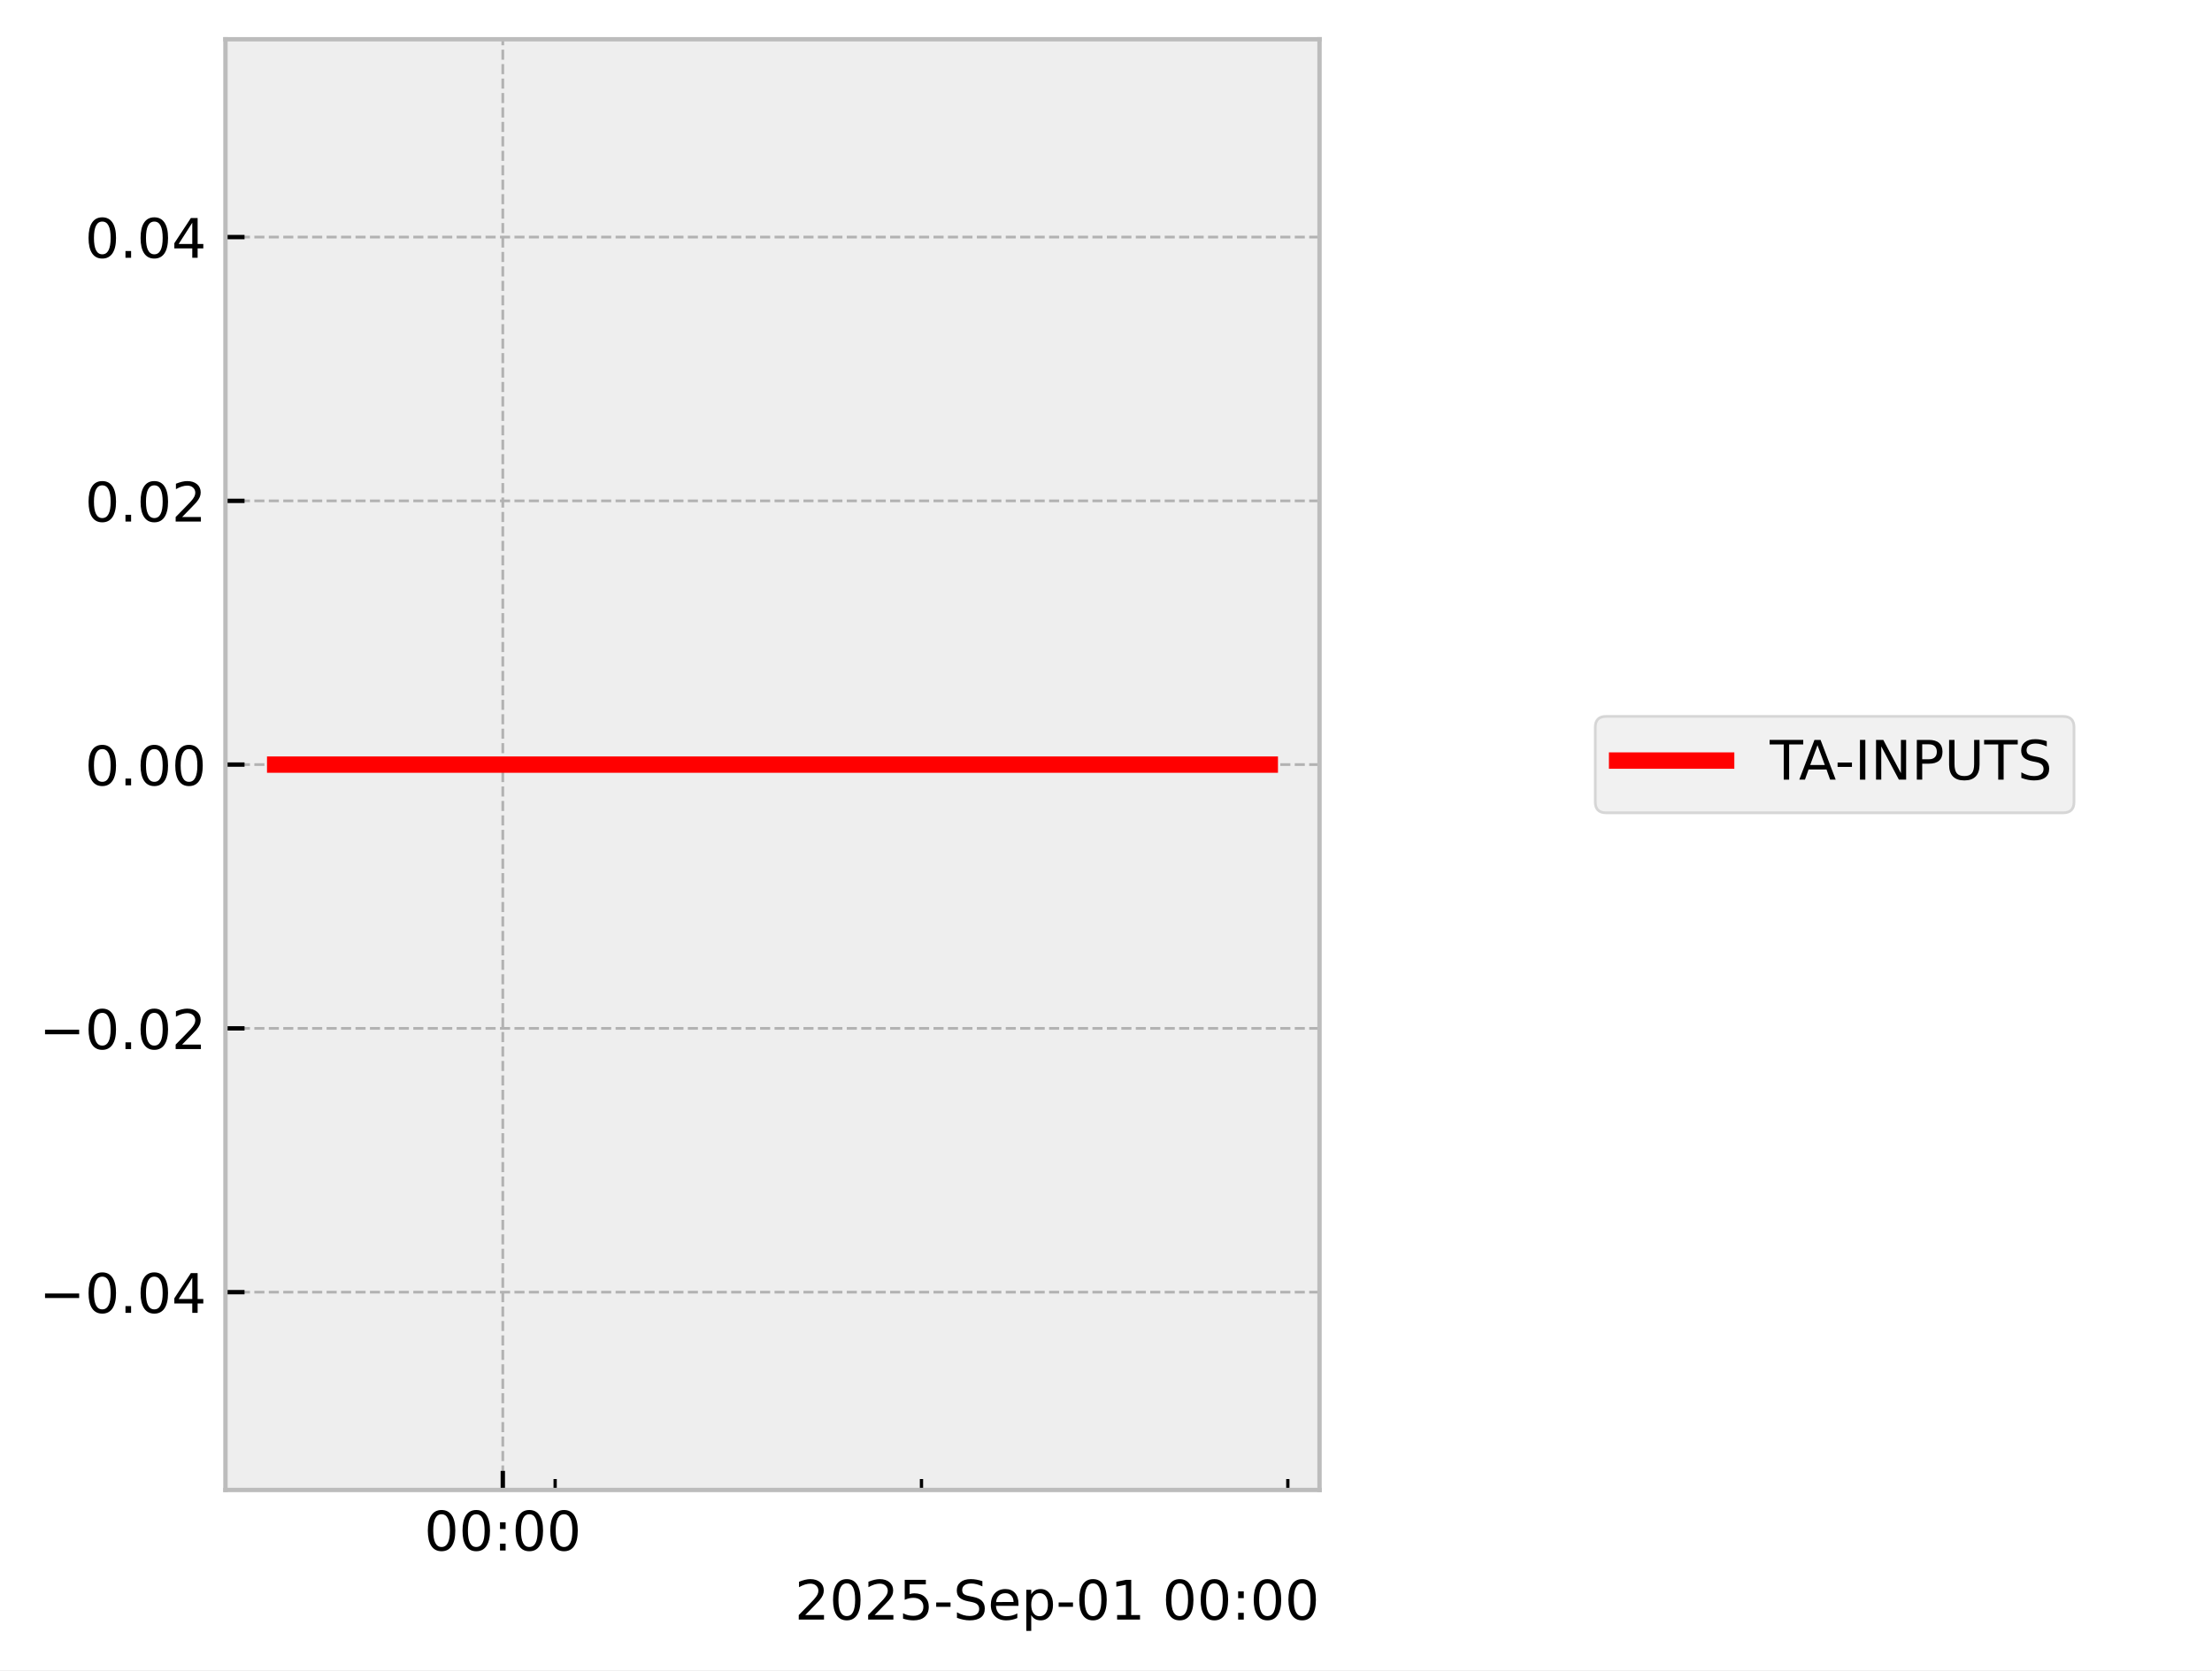
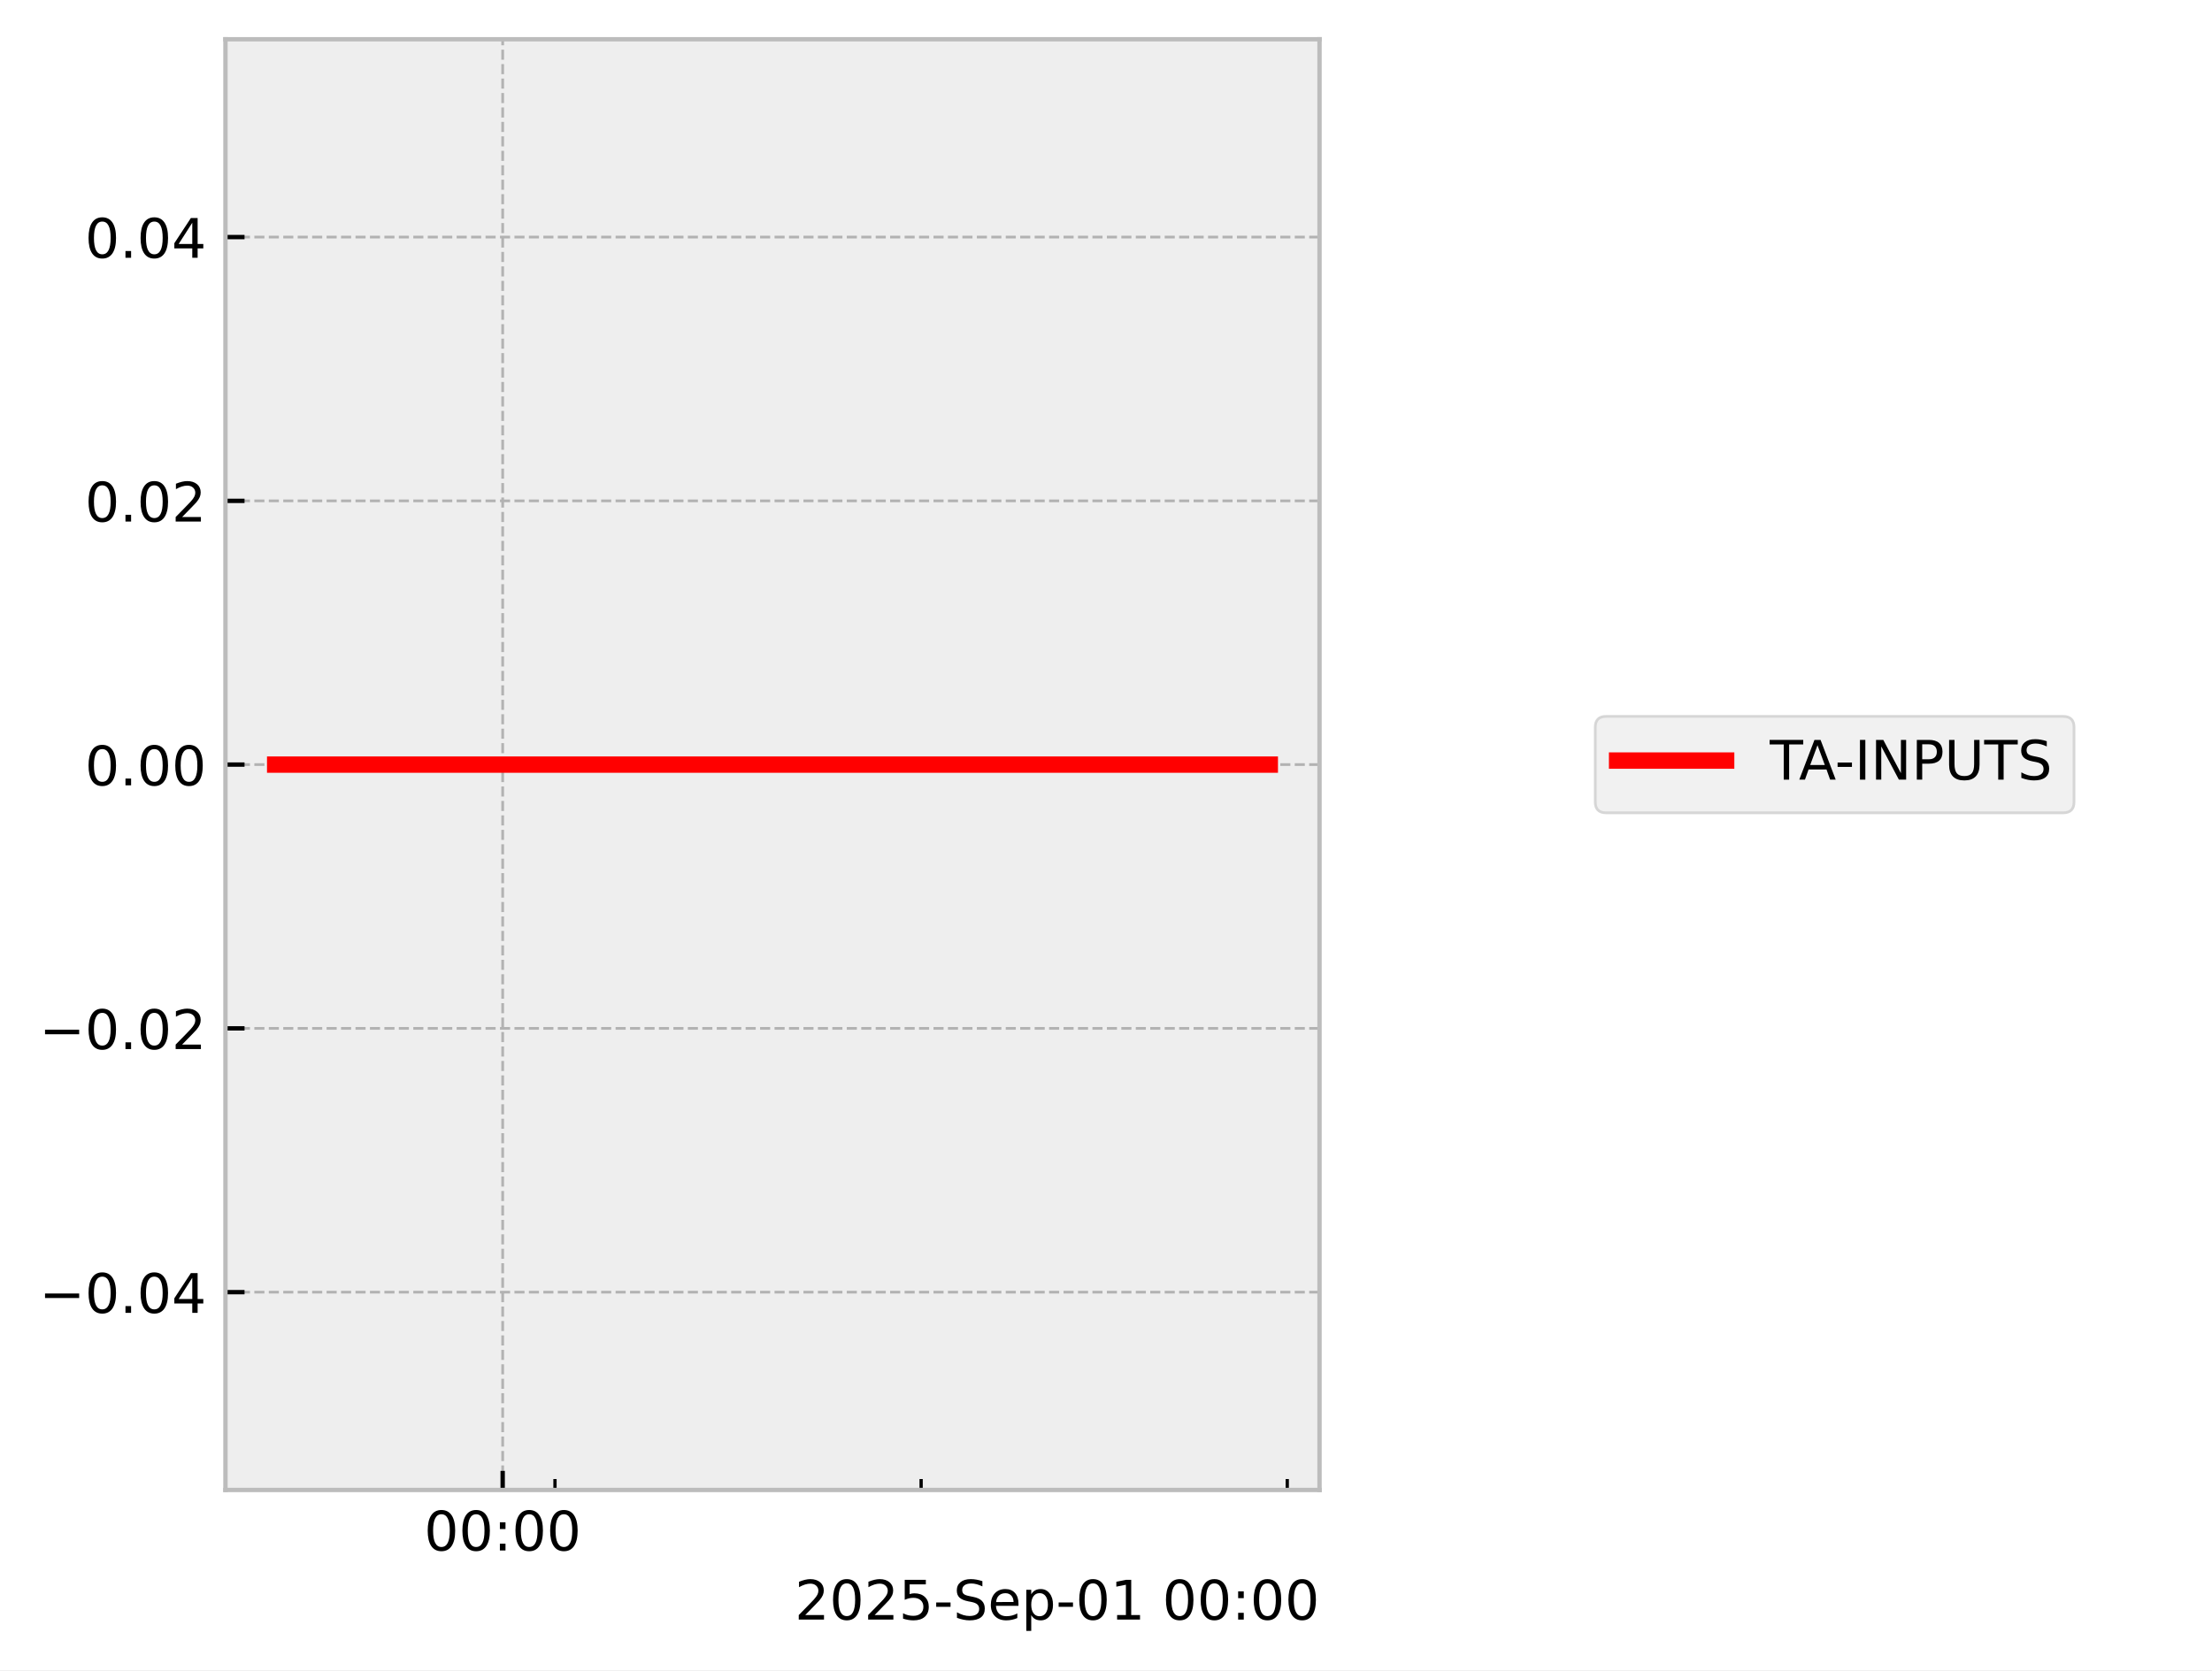
<svg xmlns="http://www.w3.org/2000/svg" xmlns:xlink="http://www.w3.org/1999/xlink" width="405.665pt" height="306.368pt" viewBox="0 0 405.665 306.368" version="1.1">
  <defs>
    <style type="text/css">*{stroke-linejoin: round; stroke-linecap: butt}</style>
  </defs>
  <g id="figure_1">
    <g id="patch_1">
      <path d="M 0 306.368  L 405.665 306.368  L 405.665 0  L 0 0  z " style="fill: #ffffff" />
    </g>
    <g id="axes_1">
      <g id="patch_2">
        <path d="M 41.345 273.312  L 241.991 273.312  L 241.991 7.2  L 41.345 7.2  z " style="fill: #eeeeee" />
      </g>
      <g id="matplotlib.axis_1">
        <g id="xtick_1">
          <g id="line2d_1">
-             <path d="M 92.211 273.312  L 92.211 7.2  " clip-path="url(#p85c10299f5)" style="fill: none; stroke-dasharray: 1.85,0.8; stroke-dashoffset: 0; stroke: #b2b2b2; stroke-width: 0.5" />
+             <path d="M 92.187 273.312  L 92.187 7.2  " clip-path="url(#p23c1111d56)" style="fill: none; stroke-dasharray: 1.85,0.8; stroke-dashoffset: 0; stroke: #b2b2b2; stroke-width: 0.5" />
          </g>
          <g id="line2d_2">
            <defs>
-               <path id="m5808ff3c56" d="M 0 0  L 0 -3.5  " style="stroke: #000000; stroke-width: 0.8" />
-             </defs>
-             <g>
-               <use xlink:href="#m5808ff3c56" x="92.211" y="273.312" style="stroke: #000000; stroke-width: 0.8" />
+               <path id="md5adf4fb50" d="M 0 0  L 0 -3.5  " style="stroke: #000000; stroke-width: 0.8" />
+             </defs>
+             <g>
+               <use xlink:href="#md5adf4fb50" x="92.187" y="273.312" style="stroke: #000000; stroke-width: 0.8" />
            </g>
          </g>
          <g id="text_1">
-             <g transform="translate(77.80142 284.4104) scale(0.1 -0.1)">
+             <g transform="translate(77.77795 284.4104) scale(0.1 -0.1)">
              <defs>
                <path id="DejaVuSans-30" d="M 2034 4250  Q 1547 4250 1301 3770  Q 1056 3291 1056 2328  Q 1056 1369 1301 889  Q 1547 409 2034 409  Q 2525 409 2770 889  Q 3016 1369 3016 2328  Q 3016 3291 2770 3770  Q 2525 4250 2034 4250  z M 2034 4750  Q 2819 4750 3233 4129  Q 3647 3509 3647 2328  Q 3647 1150 3233 529  Q 2819 -91 2034 -91  Q 1250 -91 836 529  Q 422 1150 422 2328  Q 422 3509 836 4129  Q 1250 4750 2034 4750  z " transform="scale(0.015625)" />
                <path id="DejaVuSans-3a" d="M 750 794  L 1409 794  L 1409 0  L 750 0  L 750 794  z M 750 3309  L 1409 3309  L 1409 2516  L 750 2516  L 750 3309  z " transform="scale(0.015625)" />
              </defs>
              <use xlink:href="#DejaVuSans-30" />
              <use xlink:href="#DejaVuSans-30" transform="translate(63.62305 0)" />
              <use xlink:href="#DejaVuSans-3a" transform="translate(127.2461 0)" />
              <use xlink:href="#DejaVuSans-30" transform="translate(160.9375 0)" />
              <use xlink:href="#DejaVuSans-30" transform="translate(224.5605 0)" />
            </g>
          </g>
        </g>
        <g id="xtick_2">
          <g id="line2d_3">
            <defs>
-               <path id="mce3ceafd7e" d="M 0 0  L 0 -2  " style="stroke: #000000; stroke-width: 0.6" />
-             </defs>
-             <g>
-               <use xlink:href="#mce3ceafd7e" x="101.809" y="273.312" style="stroke: #000000; stroke-width: 0.6" />
+               <path id="m701c80bd2e" d="M 0 0  L 0 -2  " style="stroke: #000000; stroke-width: 0.6" />
+             </defs>
+             <g>
+               <use xlink:href="#m701c80bd2e" x="101.78" y="273.312" style="stroke: #000000; stroke-width: 0.6" />
            </g>
          </g>
        </g>
        <g id="xtick_3">
          <g id="line2d_4">
            <g>
-               <use xlink:href="#mce3ceafd7e" x="168.993" y="273.312" style="stroke: #000000; stroke-width: 0.6" />
+               <use xlink:href="#m701c80bd2e" x="168.927" y="273.312" style="stroke: #000000; stroke-width: 0.6" />
            </g>
          </g>
        </g>
        <g id="xtick_4">
          <g id="line2d_5">
            <g>
-               <use xlink:href="#mce3ceafd7e" x="236.178" y="273.312" style="stroke: #000000; stroke-width: 0.6" />
+               <use xlink:href="#m701c80bd2e" x="236.073" y="273.312" style="stroke: #000000; stroke-width: 0.6" />
            </g>
          </g>
        </g>
        <g id="text_2">
          <g transform="translate(145.7537 297.0886) scale(0.1 -0.1)">
            <defs>
              <path id="DejaVuSans-32" d="M 1228 531  L 3431 531  L 3431 0  L 469 0  L 469 531  Q 828 903 1448 1529  Q 2069 2156 2228 2338  Q 2531 2678 2651 2914  Q 2772 3150 2772 3378  Q 2772 3750 2511 3984  Q 2250 4219 1831 4219  Q 1534 4219 1204 4116  Q 875 4013 500 3803  L 500 4441  Q 881 4594 1212 4672  Q 1544 4750 1819 4750  Q 2544 4750 2975 4387  Q 3406 4025 3406 3419  Q 3406 3131 3298 2873  Q 3191 2616 2906 2266  Q 2828 2175 2409 1742  Q 1991 1309 1228 531  z " transform="scale(0.015625)" />
              <path id="DejaVuSans-35" d="M 691 4666  L 3169 4666  L 3169 4134  L 1269 4134  L 1269 2991  Q 1406 3038 1543 3061  Q 1681 3084 1819 3084  Q 2600 3084 3056 2656  Q 3513 2228 3513 1497  Q 3513 744 3044 326  Q 2575 -91 1722 -91  Q 1428 -91 1123 -41  Q 819 9 494 109  L 494 744  Q 775 591 1075 516  Q 1375 441 1709 441  Q 2250 441 2565 725  Q 2881 1009 2881 1497  Q 2881 1984 2565 2268  Q 2250 2553 1709 2553  Q 1456 2553 1204 2497  Q 953 2441 691 2322  L 691 4666  z " transform="scale(0.015625)" />
              <path id="DejaVuSans-2d" d="M 313 2009  L 1997 2009  L 1997 1497  L 313 1497  L 313 2009  z " transform="scale(0.015625)" />
              <path id="DejaVuSans-53" d="M 3425 4513  L 3425 3897  Q 3066 4069 2747 4153  Q 2428 4238 2131 4238  Q 1616 4238 1336 4038  Q 1056 3838 1056 3469  Q 1056 3159 1242 3001  Q 1428 2844 1947 2747  L 2328 2669  Q 3034 2534 3370 2195  Q 3706 1856 3706 1288  Q 3706 609 3251 259  Q 2797 -91 1919 -91  Q 1588 -91 1214 -16  Q 841 59 441 206  L 441 856  Q 825 641 1194 531  Q 1563 422 1919 422  Q 2459 422 2753 634  Q 3047 847 3047 1241  Q 3047 1584 2836 1778  Q 2625 1972 2144 2069  L 1759 2144  Q 1053 2284 737 2584  Q 422 2884 422 3419  Q 422 4038 858 4394  Q 1294 4750 2059 4750  Q 2388 4750 2728 4690  Q 3069 4631 3425 4513  z " transform="scale(0.015625)" />
              <path id="DejaVuSans-65" d="M 3597 1894  L 3597 1613  L 953 1613  Q 991 1019 1311 708  Q 1631 397 2203 397  Q 2534 397 2845 478  Q 3156 559 3463 722  L 3463 178  Q 3153 47 2828 -22  Q 2503 -91 2169 -91  Q 1331 -91 842 396  Q 353 884 353 1716  Q 353 2575 817 3079  Q 1281 3584 2069 3584  Q 2775 3584 3186 3129  Q 3597 2675 3597 1894  z M 3022 2063  Q 3016 2534 2758 2815  Q 2500 3097 2075 3097  Q 1594 3097 1305 2825  Q 1016 2553 972 2059  L 3022 2063  z " transform="scale(0.015625)" />
              <path id="DejaVuSans-70" d="M 1159 525  L 1159 -1331  L 581 -1331  L 581 3500  L 1159 3500  L 1159 2969  Q 1341 3281 1617 3432  Q 1894 3584 2278 3584  Q 2916 3584 3314 3078  Q 3713 2572 3713 1747  Q 3713 922 3314 415  Q 2916 -91 2278 -91  Q 1894 -91 1617 61  Q 1341 213 1159 525  z M 3116 1747  Q 3116 2381 2855 2742  Q 2594 3103 2138 3103  Q 1681 3103 1420 2742  Q 1159 2381 1159 1747  Q 1159 1113 1420 752  Q 1681 391 2138 391  Q 2594 391 2855 752  Q 3116 1113 3116 1747  z " transform="scale(0.015625)" />
              <path id="DejaVuSans-31" d="M 794 531  L 1825 531  L 1825 4091  L 703 3866  L 703 4441  L 1819 4666  L 2450 4666  L 2450 531  L 3481 531  L 3481 0  L 794 0  L 794 531  z " transform="scale(0.015625)" />
              <path id="DejaVuSans-20" transform="scale(0.015625)" />
            </defs>
            <use xlink:href="#DejaVuSans-32" />
            <use xlink:href="#DejaVuSans-30" transform="translate(63.62305 0)" />
            <use xlink:href="#DejaVuSans-32" transform="translate(127.2461 0)" />
            <use xlink:href="#DejaVuSans-35" transform="translate(190.8691 0)" />
            <use xlink:href="#DejaVuSans-2d" transform="translate(254.4922 0)" />
            <use xlink:href="#DejaVuSans-53" transform="translate(290.5762 0)" />
            <use xlink:href="#DejaVuSans-65" transform="translate(354.0527 0)" />
            <use xlink:href="#DejaVuSans-70" transform="translate(415.5762 0)" />
            <use xlink:href="#DejaVuSans-2d" transform="translate(479.0527 0)" />
            <use xlink:href="#DejaVuSans-30" transform="translate(515.1367 0)" />
            <use xlink:href="#DejaVuSans-31" transform="translate(578.7598 0)" />
            <use xlink:href="#DejaVuSans-20" transform="translate(642.3828 0)" />
            <use xlink:href="#DejaVuSans-30" transform="translate(674.1699 0)" />
            <use xlink:href="#DejaVuSans-30" transform="translate(737.793 0)" />
            <use xlink:href="#DejaVuSans-3a" transform="translate(801.416 0)" />
            <use xlink:href="#DejaVuSans-30" transform="translate(835.1074 0)" />
            <use xlink:href="#DejaVuSans-30" transform="translate(898.7305 0)" />
          </g>
        </g>
      </g>
      <g id="matplotlib.axis_2">
        <g id="ytick_1">
          <g id="line2d_6">
-             <path d="M 41.345 237.024  L 241.991 237.024  " clip-path="url(#p85c10299f5)" style="fill: none; stroke-dasharray: 1.85,0.8; stroke-dashoffset: 0; stroke: #b2b2b2; stroke-width: 0.5" />
+             <path d="M 41.345 237.024  L 241.991 237.024  " clip-path="url(#p23c1111d56)" style="fill: none; stroke-dasharray: 1.85,0.8; stroke-dashoffset: 0; stroke: #b2b2b2; stroke-width: 0.5" />
          </g>
          <g id="line2d_7">
            <defs>
-               <path id="m854fb0a2bb" d="M 0 0  L 3.5 0  " style="stroke: #000000; stroke-width: 0.8" />
-             </defs>
-             <g>
-               <use xlink:href="#m854fb0a2bb" x="41.345" y="237.024" style="stroke: #000000; stroke-width: 0.8" />
+               <path id="m9080c79d3b" d="M 0 0  L 3.5 0  " style="stroke: #000000; stroke-width: 0.8" />
+             </defs>
+             <g>
+               <use xlink:href="#m9080c79d3b" x="41.345" y="237.024" style="stroke: #000000; stroke-width: 0.8" />
            </g>
          </g>
          <g id="text_3">
            <g transform="translate(7.2 240.8232) scale(0.1 -0.1)">
              <defs>
                <path id="DejaVuSans-2212" d="M 678 2272  L 4684 2272  L 4684 1741  L 678 1741  L 678 2272  z " transform="scale(0.015625)" />
                <path id="DejaVuSans-2e" d="M 684 794  L 1344 794  L 1344 0  L 684 0  L 684 794  z " transform="scale(0.015625)" />
                <path id="DejaVuSans-34" d="M 2419 4116  L 825 1625  L 2419 1625  L 2419 4116  z M 2253 4666  L 3047 4666  L 3047 1625  L 3713 1625  L 3713 1100  L 3047 1100  L 3047 0  L 2419 0  L 2419 1100  L 313 1100  L 313 1709  L 2253 4666  z " transform="scale(0.015625)" />
              </defs>
              <use xlink:href="#DejaVuSans-2212" />
              <use xlink:href="#DejaVuSans-30" transform="translate(83.78906 0)" />
              <use xlink:href="#DejaVuSans-2e" transform="translate(147.4121 0)" />
              <use xlink:href="#DejaVuSans-30" transform="translate(179.1992 0)" />
              <use xlink:href="#DejaVuSans-34" transform="translate(242.8223 0)" />
            </g>
          </g>
        </g>
        <g id="ytick_2">
          <g id="line2d_8">
-             <path d="M 41.345 188.64  L 241.991 188.64  " clip-path="url(#p85c10299f5)" style="fill: none; stroke-dasharray: 1.85,0.8; stroke-dashoffset: 0; stroke: #b2b2b2; stroke-width: 0.5" />
+             <path d="M 41.345 188.64  L 241.991 188.64  " clip-path="url(#p23c1111d56)" style="fill: none; stroke-dasharray: 1.85,0.8; stroke-dashoffset: 0; stroke: #b2b2b2; stroke-width: 0.5" />
          </g>
          <g id="line2d_9">
            <g>
-               <use xlink:href="#m854fb0a2bb" x="41.345" y="188.64" style="stroke: #000000; stroke-width: 0.8" />
+               <use xlink:href="#m9080c79d3b" x="41.345" y="188.64" style="stroke: #000000; stroke-width: 0.8" />
            </g>
          </g>
          <g id="text_4">
            <g transform="translate(7.2 192.4392) scale(0.1 -0.1)">
              <use xlink:href="#DejaVuSans-2212" />
              <use xlink:href="#DejaVuSans-30" transform="translate(83.78906 0)" />
              <use xlink:href="#DejaVuSans-2e" transform="translate(147.4121 0)" />
              <use xlink:href="#DejaVuSans-30" transform="translate(179.1992 0)" />
              <use xlink:href="#DejaVuSans-32" transform="translate(242.8223 0)" />
            </g>
          </g>
        </g>
        <g id="ytick_3">
          <g id="line2d_10">
-             <path d="M 41.345 140.256  L 241.991 140.256  " clip-path="url(#p85c10299f5)" style="fill: none; stroke-dasharray: 1.85,0.8; stroke-dashoffset: 0; stroke: #b2b2b2; stroke-width: 0.5" />
+             <path d="M 41.345 140.256  L 241.991 140.256  " clip-path="url(#p23c1111d56)" style="fill: none; stroke-dasharray: 1.85,0.8; stroke-dashoffset: 0; stroke: #b2b2b2; stroke-width: 0.5" />
          </g>
          <g id="line2d_11">
            <g>
-               <use xlink:href="#m854fb0a2bb" x="41.345" y="140.256" style="stroke: #000000; stroke-width: 0.8" />
+               <use xlink:href="#m9080c79d3b" x="41.345" y="140.256" style="stroke: #000000; stroke-width: 0.8" />
            </g>
          </g>
          <g id="text_5">
            <g transform="translate(15.57969 144.0552) scale(0.1 -0.1)">
              <use xlink:href="#DejaVuSans-30" />
              <use xlink:href="#DejaVuSans-2e" transform="translate(63.62305 0)" />
              <use xlink:href="#DejaVuSans-30" transform="translate(95.41016 0)" />
              <use xlink:href="#DejaVuSans-30" transform="translate(159.0332 0)" />
            </g>
          </g>
        </g>
        <g id="ytick_4">
          <g id="line2d_12">
-             <path d="M 41.345 91.872  L 241.991 91.872  " clip-path="url(#p85c10299f5)" style="fill: none; stroke-dasharray: 1.85,0.8; stroke-dashoffset: 0; stroke: #b2b2b2; stroke-width: 0.5" />
+             <path d="M 41.345 91.872  L 241.991 91.872  " clip-path="url(#p23c1111d56)" style="fill: none; stroke-dasharray: 1.85,0.8; stroke-dashoffset: 0; stroke: #b2b2b2; stroke-width: 0.5" />
          </g>
          <g id="line2d_13">
            <g>
-               <use xlink:href="#m854fb0a2bb" x="41.345" y="91.872" style="stroke: #000000; stroke-width: 0.8" />
+               <use xlink:href="#m9080c79d3b" x="41.345" y="91.872" style="stroke: #000000; stroke-width: 0.8" />
            </g>
          </g>
          <g id="text_6">
            <g transform="translate(15.57969 95.67122) scale(0.1 -0.1)">
              <use xlink:href="#DejaVuSans-30" />
              <use xlink:href="#DejaVuSans-2e" transform="translate(63.62305 0)" />
              <use xlink:href="#DejaVuSans-30" transform="translate(95.41016 0)" />
              <use xlink:href="#DejaVuSans-32" transform="translate(159.0332 0)" />
            </g>
          </g>
        </g>
        <g id="ytick_5">
          <g id="line2d_14">
-             <path d="M 41.345 43.488  L 241.991 43.488  " clip-path="url(#p85c10299f5)" style="fill: none; stroke-dasharray: 1.85,0.8; stroke-dashoffset: 0; stroke: #b2b2b2; stroke-width: 0.5" />
+             <path d="M 41.345 43.488  L 241.991 43.488  " clip-path="url(#p23c1111d56)" style="fill: none; stroke-dasharray: 1.85,0.8; stroke-dashoffset: 0; stroke: #b2b2b2; stroke-width: 0.5" />
          </g>
          <g id="line2d_15">
            <g>
-               <use xlink:href="#m854fb0a2bb" x="41.345" y="43.488" style="stroke: #000000; stroke-width: 0.8" />
+               <use xlink:href="#m9080c79d3b" x="41.345" y="43.488" style="stroke: #000000; stroke-width: 0.8" />
            </g>
          </g>
          <g id="text_7">
            <g transform="translate(15.57969 47.28722) scale(0.1 -0.1)">
              <use xlink:href="#DejaVuSans-30" />
              <use xlink:href="#DejaVuSans-2e" transform="translate(63.62305 0)" />
              <use xlink:href="#DejaVuSans-30" transform="translate(95.41016 0)" />
              <use xlink:href="#DejaVuSans-34" transform="translate(159.0332 0)" />
            </g>
          </g>
        </g>
      </g>
      <g id="line2d_16">
-         <path d="M 50.466 140.256  L 57.859 140.256  L 58.808 140.256  L 59.033 140.256  L 59.234 140.256  L 66.746 140.256  L 68.137 140.256  L 232.871 140.256  " clip-path="url(#p85c10299f5)" style="fill: none; stroke: #ff0000; stroke-width: 3; stroke-linecap: square" />
+         <path d="M 50.466 140.256  L 57.855 140.256  L 58.804 140.256  L 59.028 140.256  L 59.23 140.256  L 66.737 140.256  L 68.127 140.256  L 232.871 140.256  " clip-path="url(#p23c1111d56)" style="fill: none; stroke: #ff0000; stroke-width: 3; stroke-linecap: square" />
      </g>
      <g id="patch_3">
        <path d="M 41.345 273.312  L 41.345 7.2  " style="fill: none; stroke: #bcbcbc; stroke-width: 0.8; stroke-linejoin: miter; stroke-linecap: square" />
      </g>
      <g id="patch_4">
        <path d="M 241.991 273.312  L 241.991 7.2  " style="fill: none; stroke: #bcbcbc; stroke-width: 0.8; stroke-linejoin: miter; stroke-linecap: square" />
      </g>
      <g id="patch_5">
        <path d="M 41.345 273.312  L 241.991 273.312  " style="fill: none; stroke: #bcbcbc; stroke-width: 0.8; stroke-linejoin: miter; stroke-linecap: square" />
      </g>
      <g id="patch_6">
        <path d="M 41.345 7.2  L 241.991 7.2  " style="fill: none; stroke: #bcbcbc; stroke-width: 0.8; stroke-linejoin: miter; stroke-linecap: square" />
      </g>
    </g>
    <g id="axes_2">
      <g id="legend_1">
        <g id="patch_7">
          <path d="M 294.565 149.095  L 378.357 149.095  Q 380.357 149.095 380.357 147.095  L 380.357 133.417  Q 380.357 131.417 378.357 131.417  L 294.565 131.417  Q 292.565 131.417 292.565 133.417  L 292.565 147.095  Q 292.565 149.095 294.565 149.095  z " style="fill: #eeeeee; opacity: 0.8; stroke: #cccccc; stroke-width: 0.5; stroke-linejoin: miter" />
        </g>
        <g id="line2d_17">
          <path d="M 296.565 139.515  L 306.565 139.515  L 316.565 139.515  " style="fill: none; stroke: #ff0000; stroke-width: 3; stroke-linecap: square" />
        </g>
        <g id="text_8">
          <g transform="translate(324.5649 143.0154) scale(0.1 -0.1)">
            <defs>
              <path id="DejaVuSans-54" d="M -19 4666  L 3928 4666  L 3928 4134  L 2272 4134  L 2272 0  L 1638 0  L 1638 4134  L -19 4134  L -19 4666  z " transform="scale(0.015625)" />
              <path id="DejaVuSans-41" d="M 2188 4044  L 1331 1722  L 3047 1722  L 2188 4044  z M 1831 4666  L 2547 4666  L 4325 0  L 3669 0  L 3244 1197  L 1141 1197  L 716 0  L 50 0  L 1831 4666  z " transform="scale(0.015625)" />
              <path id="DejaVuSans-49" d="M 628 4666  L 1259 4666  L 1259 0  L 628 0  L 628 4666  z " transform="scale(0.015625)" />
              <path id="DejaVuSans-4e" d="M 628 4666  L 1478 4666  L 3547 763  L 3547 4666  L 4159 4666  L 4159 0  L 3309 0  L 1241 3903  L 1241 0  L 628 0  L 628 4666  z " transform="scale(0.015625)" />
              <path id="DejaVuSans-50" d="M 1259 4147  L 1259 2394  L 2053 2394  Q 2494 2394 2734 2622  Q 2975 2850 2975 3272  Q 2975 3691 2734 3919  Q 2494 4147 2053 4147  L 1259 4147  z M 628 4666  L 2053 4666  Q 2838 4666 3239 4311  Q 3641 3956 3641 3272  Q 3641 2581 3239 2228  Q 2838 1875 2053 1875  L 1259 1875  L 1259 0  L 628 0  L 628 4666  z " transform="scale(0.015625)" />
              <path id="DejaVuSans-55" d="M 556 4666  L 1191 4666  L 1191 1831  Q 1191 1081 1462 751  Q 1734 422 2344 422  Q 2950 422 3222 751  Q 3494 1081 3494 1831  L 3494 4666  L 4128 4666  L 4128 1753  Q 4128 841 3676 375  Q 3225 -91 2344 -91  Q 1459 -91 1007 375  Q 556 841 556 1753  L 556 4666  z " transform="scale(0.015625)" />
            </defs>
            <use xlink:href="#DejaVuSans-54" />
            <use xlink:href="#DejaVuSans-41" transform="translate(53.33398 0)" />
            <use xlink:href="#DejaVuSans-2d" transform="translate(119.4922 0)" />
            <use xlink:href="#DejaVuSans-49" transform="translate(155.5762 0)" />
            <use xlink:href="#DejaVuSans-4e" transform="translate(185.0684 0)" />
            <use xlink:href="#DejaVuSans-50" transform="translate(259.873 0)" />
            <use xlink:href="#DejaVuSans-55" transform="translate(320.1758 0)" />
            <use xlink:href="#DejaVuSans-54" transform="translate(393.3691 0)" />
            <use xlink:href="#DejaVuSans-53" transform="translate(454.4531 0)" />
          </g>
        </g>
      </g>
    </g>
  </g>
  <defs>
-     <clipPath id="p85c10299f5">
+     <clipPath id="p23c1111d56">
      <rect x="41.345" y="7.2" width="200.646" height="266.112" />
    </clipPath>
  </defs>
</svg>
